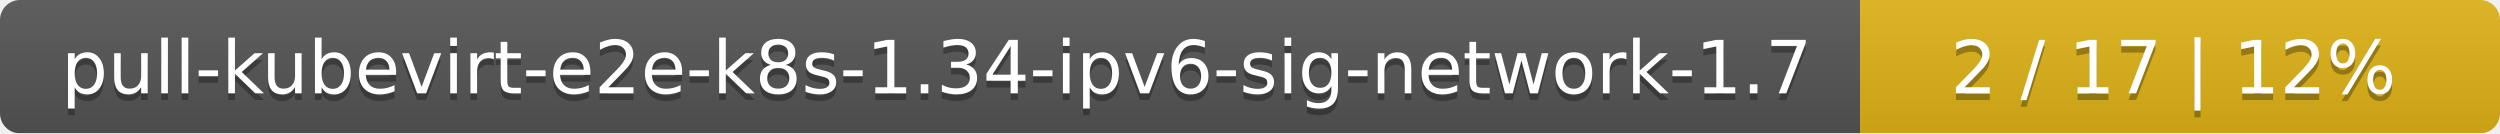
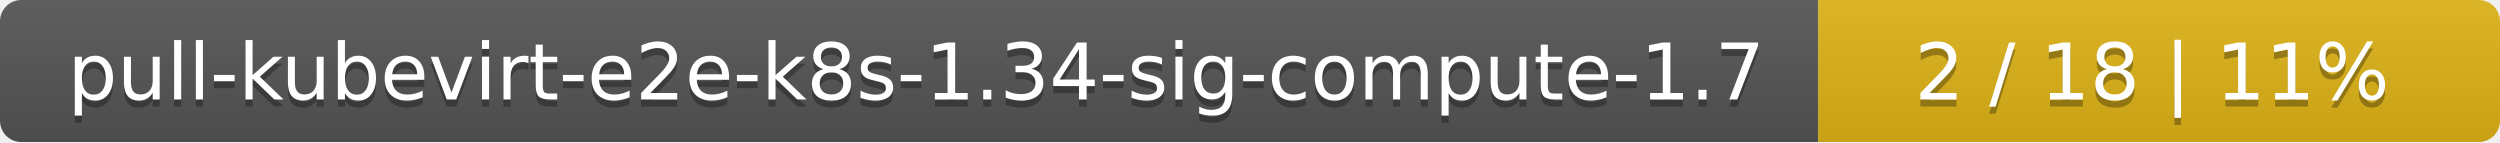
- <svg xmlns="http://www.w3.org/2000/svg" width="375" height="20">
+ <svg xmlns="http://www.w3.org/2000/svg" width="352" height="20">
  <linearGradient id="smooth" x2="0" y2="100%">
    <stop offset="0" stop-color="#bbb" stop-opacity=".1" />
    <stop offset="1" stop-opacity=".1" />
  </linearGradient>
  <mask id="round">
-     <rect width="375" height="20" rx="3" fill="#fff" />
+     <rect width="352" height="20" rx="3" fill="#fff" />
  </mask>
  <g mask="url(#round)">
-     <rect width="279" height="20" fill="#555" />
-     <rect x="279" width="96" height="20" fill="#dfb317" />
-     <rect width="375" height="20" fill="url(#smooth)" />
+     <rect width="256" height="20" fill="#555" />
+     <rect x="256" width="96" height="20" fill="#dfb317" />
+     <rect width="352" height="20" fill="url(#smooth)" />
  </g>
  <g fill="#fff" text-anchor="middle" font-family="DejaVu Sans,Verdana,Geneva,sans-serif" font-size="11">
-     <text x="140.5" y="15" fill="#010101" fill-opacity=".3">pull-kubevirt-e2e-k8s-1.34-ipv6-sig-network-1.7</text>
-     <text x="140.5" y="14">pull-kubevirt-e2e-k8s-1.34-ipv6-sig-network-1.7</text>
-     <text x="326" y="15" fill="#010101" fill-opacity=".3">2 / 17    |    12%</text>
-     <text x="326" y="14">2 / 17    |    12%</text>
+     <text x="129" y="15" fill="#010101" fill-opacity=".3">pull-kubevirt-e2e-k8s-1.34-sig-compute-1.7</text>
+     <text x="129" y="14">pull-kubevirt-e2e-k8s-1.34-sig-compute-1.7</text>
+     <text x="303" y="15" fill="#010101" fill-opacity=".3">2 / 18    |    11%</text>
+     <text x="303" y="14">2 / 18    |    11%</text>
  </g>
</svg>
